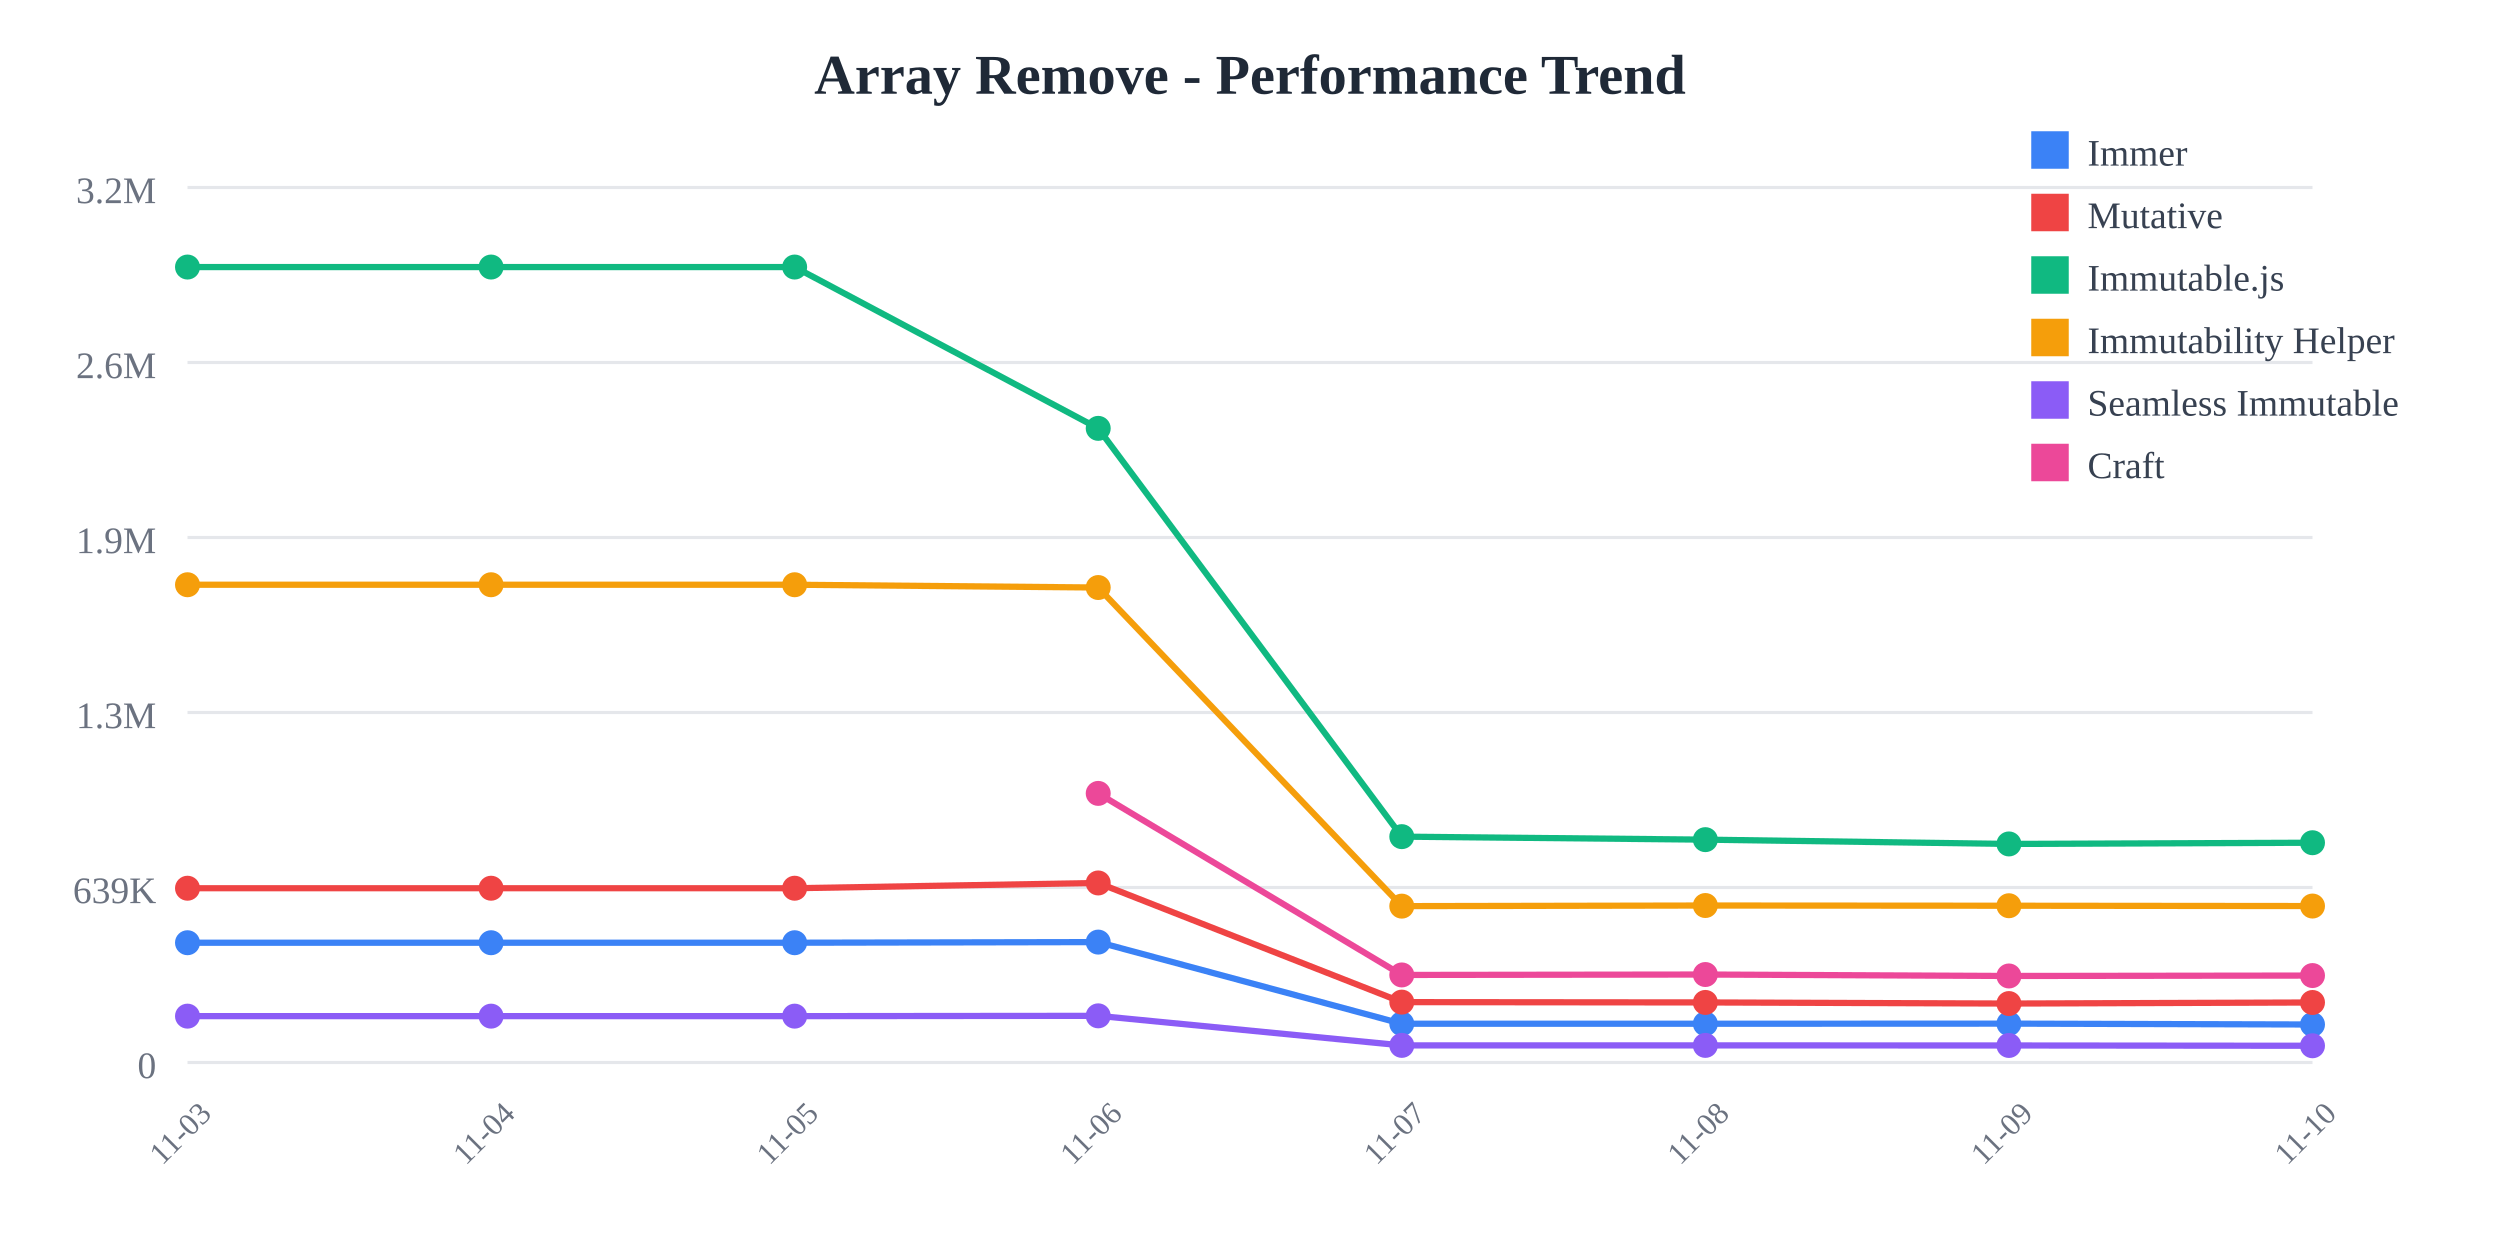
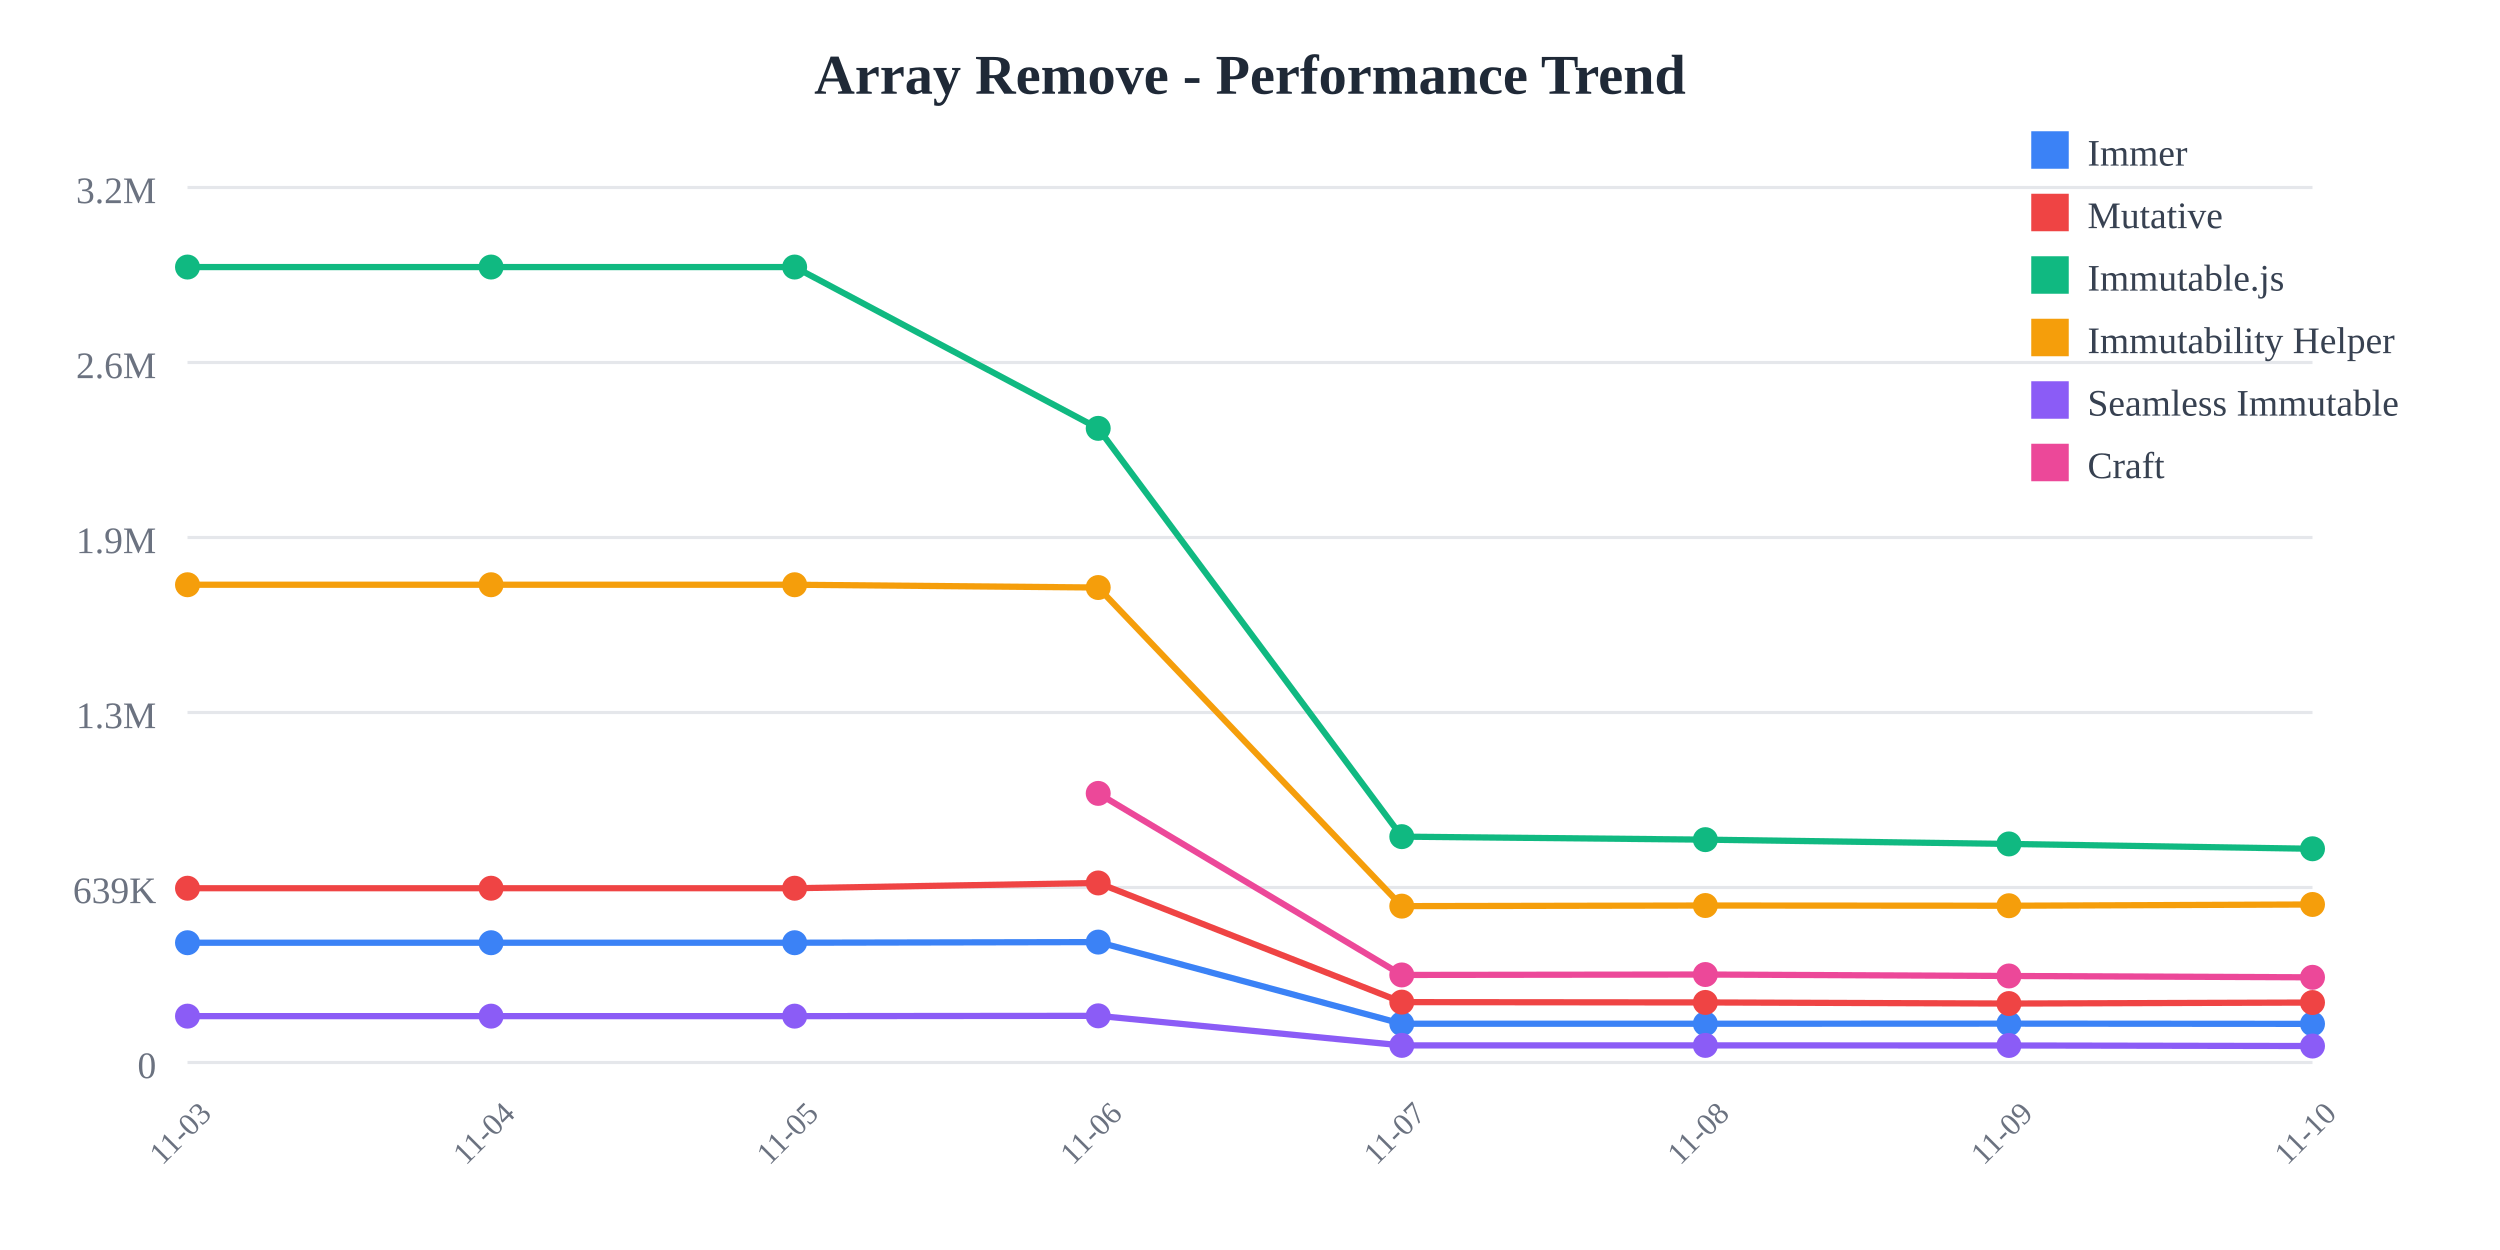
<svg xmlns="http://www.w3.org/2000/svg" width="800" height="400">
  <rect width="800" height="400" fill="white" />
  <text x="400" y="30" text-anchor="middle" font-size="18" font-weight="bold" fill="#1f2937">
    Array Remove - Performance Trend
  </text>
  <line x1="60" y1="60" x2="740" y2="60" stroke="#e5e7eb" stroke-width="1" />
  <text x="50" y="65" text-anchor="end" font-size="12" fill="#6b7280">
    3.2M
  </text>
  <line x1="60" y1="116" x2="740" y2="116" stroke="#e5e7eb" stroke-width="1" />
  <text x="50" y="121" text-anchor="end" font-size="12" fill="#6b7280">
    2.6M
  </text>
  <line x1="60" y1="172" x2="740" y2="172" stroke="#e5e7eb" stroke-width="1" />
  <text x="50" y="177" text-anchor="end" font-size="12" fill="#6b7280">
    1.9M
  </text>
  <line x1="60" y1="228" x2="740" y2="228" stroke="#e5e7eb" stroke-width="1" />
  <text x="50" y="233" text-anchor="end" font-size="12" fill="#6b7280">
    1.3M
  </text>
  <line x1="60" y1="284" x2="740" y2="284" stroke="#e5e7eb" stroke-width="1" />
  <text x="50" y="289" text-anchor="end" font-size="12" fill="#6b7280">
    639K
  </text>
  <line x1="60" y1="340" x2="740" y2="340" stroke="#e5e7eb" stroke-width="1" />
  <text x="50" y="345" text-anchor="end" font-size="12" fill="#6b7280">
    0
  </text>
  <text x="60" y="365" text-anchor="middle" font-size="10" fill="#6b7280" transform="rotate(-45, 60, 365)">
    11-03
  </text>
  <text x="157.143" y="365" text-anchor="middle" font-size="10" fill="#6b7280" transform="rotate(-45, 157.1429, 365)">
    11-04
  </text>
  <text x="254.286" y="365" text-anchor="middle" font-size="10" fill="#6b7280" transform="rotate(-45, 254.2857, 365)">
    11-05
  </text>
  <text x="351.429" y="365" text-anchor="middle" font-size="10" fill="#6b7280" transform="rotate(-45, 351.4286, 365)">
    11-06
  </text>
  <text x="448.571" y="365" text-anchor="middle" font-size="10" fill="#6b7280" transform="rotate(-45, 448.5714, 365)">
    11-07
  </text>
  <text x="545.714" y="365" text-anchor="middle" font-size="10" fill="#6b7280" transform="rotate(-45, 545.7143, 365)">
    11-08
  </text>
  <text x="642.857" y="365" text-anchor="middle" font-size="10" fill="#6b7280" transform="rotate(-45, 642.8571, 365)">
    11-09
  </text>
  <text x="740" y="365" text-anchor="middle" font-size="10" fill="#6b7280" transform="rotate(-45, 740, 365)">
    11-10
  </text>
-   <polyline points="60,301.671 157.143,301.671 254.286,301.671 351.429,301.471 448.571,327.603 545.714,327.603 642.857,327.561 740,327.837" fill="none" stroke="#3b82f6" stroke-width="2" />
+   <polyline points="60,301.671 157.143,301.671 254.286,301.671 351.429,301.471 448.571,327.603 545.714,327.603 642.857,327.561 740,327.639" fill="none" stroke="#3b82f6" stroke-width="2" />
  <circle cx="60" cy="301.671" r="4" fill="#3b82f6" />
  <circle cx="157.143" cy="301.671" r="4" fill="#3b82f6" />
  <circle cx="254.286" cy="301.671" r="4" fill="#3b82f6" />
  <circle cx="351.429" cy="301.471" r="4" fill="#3b82f6" />
  <circle cx="448.571" cy="327.603" r="4" fill="#3b82f6" />
  <circle cx="545.714" cy="327.603" r="4" fill="#3b82f6" />
  <circle cx="642.857" cy="327.561" r="4" fill="#3b82f6" />
-   <circle cx="740" cy="327.837" r="4" fill="#3b82f6" />
-   <polyline points="60,284.232 157.143,284.232 254.286,284.232 351.429,282.548 448.571,320.68 545.714,320.78 642.857,321.138 740,320.795" fill="none" stroke="#ef4444" stroke-width="2" />
+   <circle cx="740" cy="327.639" r="4" fill="#3b82f6" />
+   <polyline points="60,284.232 157.143,284.232 254.286,284.232 351.429,282.548 448.571,320.68 545.714,320.78 642.857,321.138 740,320.812" fill="none" stroke="#ef4444" stroke-width="2" />
  <circle cx="60" cy="284.232" r="4" fill="#ef4444" />
  <circle cx="157.143" cy="284.232" r="4" fill="#ef4444" />
  <circle cx="254.286" cy="284.232" r="4" fill="#ef4444" />
  <circle cx="351.429" cy="282.548" r="4" fill="#ef4444" />
  <circle cx="448.571" cy="320.68" r="4" fill="#ef4444" />
  <circle cx="545.714" cy="320.78" r="4" fill="#ef4444" />
  <circle cx="642.857" cy="321.138" r="4" fill="#ef4444" />
-   <circle cx="740" cy="320.795" r="4" fill="#ef4444" />
-   <polyline points="60,85.455 157.143,85.455 254.286,85.455 351.429,137.076 448.571,267.725 545.714,268.686 642.857,270.061 740,269.672" fill="none" stroke="#10b981" stroke-width="2" />
+   <circle cx="740" cy="320.812" r="4" fill="#ef4444" />
+   <polyline points="60,85.455 157.143,85.455 254.286,85.455 351.429,137.076 448.571,267.725 545.714,268.686 642.857,270.061 740,271.607" fill="none" stroke="#10b981" stroke-width="2" />
  <circle cx="60" cy="85.455" r="4" fill="#10b981" />
  <circle cx="157.143" cy="85.455" r="4" fill="#10b981" />
  <circle cx="254.286" cy="85.455" r="4" fill="#10b981" />
  <circle cx="351.429" cy="137.076" r="4" fill="#10b981" />
  <circle cx="448.571" cy="267.725" r="4" fill="#10b981" />
  <circle cx="545.714" cy="268.686" r="4" fill="#10b981" />
  <circle cx="642.857" cy="270.061" r="4" fill="#10b981" />
-   <circle cx="740" cy="269.672" r="4" fill="#10b981" />
-   <polyline points="60,187.117 157.143,187.117 254.286,187.117 351.429,188.009 448.571,289.963 545.714,289.766 642.857,289.834 740,289.936" fill="none" stroke="#f59e0b" stroke-width="2" />
+   <circle cx="740" cy="271.607" r="4" fill="#10b981" />
+   <polyline points="60,187.117 157.143,187.117 254.286,187.117 351.429,188.009 448.571,289.963 545.714,289.766 642.857,289.834 740,289.432" fill="none" stroke="#f59e0b" stroke-width="2" />
  <circle cx="60" cy="187.117" r="4" fill="#f59e0b" />
  <circle cx="157.143" cy="187.117" r="4" fill="#f59e0b" />
  <circle cx="254.286" cy="187.117" r="4" fill="#f59e0b" />
  <circle cx="351.429" cy="188.009" r="4" fill="#f59e0b" />
  <circle cx="448.571" cy="289.963" r="4" fill="#f59e0b" />
  <circle cx="545.714" cy="289.766" r="4" fill="#f59e0b" />
  <circle cx="642.857" cy="289.834" r="4" fill="#f59e0b" />
-   <circle cx="740" cy="289.936" r="4" fill="#f59e0b" />
-   <polyline points="60,325.166 157.143,325.166 254.286,325.166 351.429,325.069 448.571,334.524 545.714,334.526 642.857,334.55 740,334.646" fill="none" stroke="#8b5cf6" stroke-width="2" />
+   <circle cx="740" cy="289.432" r="4" fill="#f59e0b" />
+   <polyline points="60,325.166 157.143,325.166 254.286,325.166 351.429,325.069 448.571,334.524 545.714,334.526 642.857,334.55 740,334.732" fill="none" stroke="#8b5cf6" stroke-width="2" />
  <circle cx="60" cy="325.166" r="4" fill="#8b5cf6" />
  <circle cx="157.143" cy="325.166" r="4" fill="#8b5cf6" />
  <circle cx="254.286" cy="325.166" r="4" fill="#8b5cf6" />
  <circle cx="351.429" cy="325.069" r="4" fill="#8b5cf6" />
  <circle cx="448.571" cy="334.524" r="4" fill="#8b5cf6" />
  <circle cx="545.714" cy="334.526" r="4" fill="#8b5cf6" />
  <circle cx="642.857" cy="334.55" r="4" fill="#8b5cf6" />
-   <circle cx="740" cy="334.646" r="4" fill="#8b5cf6" />
-   <polyline points="351.429,253.886 448.571,311.982 545.714,311.847 642.857,312.312 740,312.178" fill="none" stroke="#ec4899" stroke-width="2" />
+   <circle cx="740" cy="334.732" r="4" fill="#8b5cf6" />
+   <polyline points="351.429,253.886 448.571,311.982 545.714,311.847 642.857,312.312 740,312.741" fill="none" stroke="#ec4899" stroke-width="2" />
  <circle cx="351.429" cy="253.886" r="4" fill="#ec4899" />
  <circle cx="448.571" cy="311.982" r="4" fill="#ec4899" />
  <circle cx="545.714" cy="311.847" r="4" fill="#ec4899" />
  <circle cx="642.857" cy="312.312" r="4" fill="#ec4899" />
-   <circle cx="740" cy="312.178" r="4" fill="#ec4899" />
+   <circle cx="740" cy="312.741" r="4" fill="#ec4899" />
  <rect x="650" y="42" width="12" height="12" fill="#3b82f6" />
  <text x="668" y="53" font-size="12" fill="#374151">Immer</text>
  <rect x="650" y="62" width="12" height="12" fill="#ef4444" />
  <text x="668" y="73" font-size="12" fill="#374151">Mutative</text>
  <rect x="650" y="82" width="12" height="12" fill="#10b981" />
  <text x="668" y="93" font-size="12" fill="#374151">Immutable.js</text>
  <rect x="650" y="102" width="12" height="12" fill="#f59e0b" />
  <text x="668" y="113" font-size="12" fill="#374151">Immutability Helper</text>
  <rect x="650" y="122" width="12" height="12" fill="#8b5cf6" />
  <text x="668" y="133" font-size="12" fill="#374151">Seamless Immutable</text>
  <rect x="650" y="142" width="12" height="12" fill="#ec4899" />
  <text x="668" y="153" font-size="12" fill="#374151">Craft</text>
</svg>
